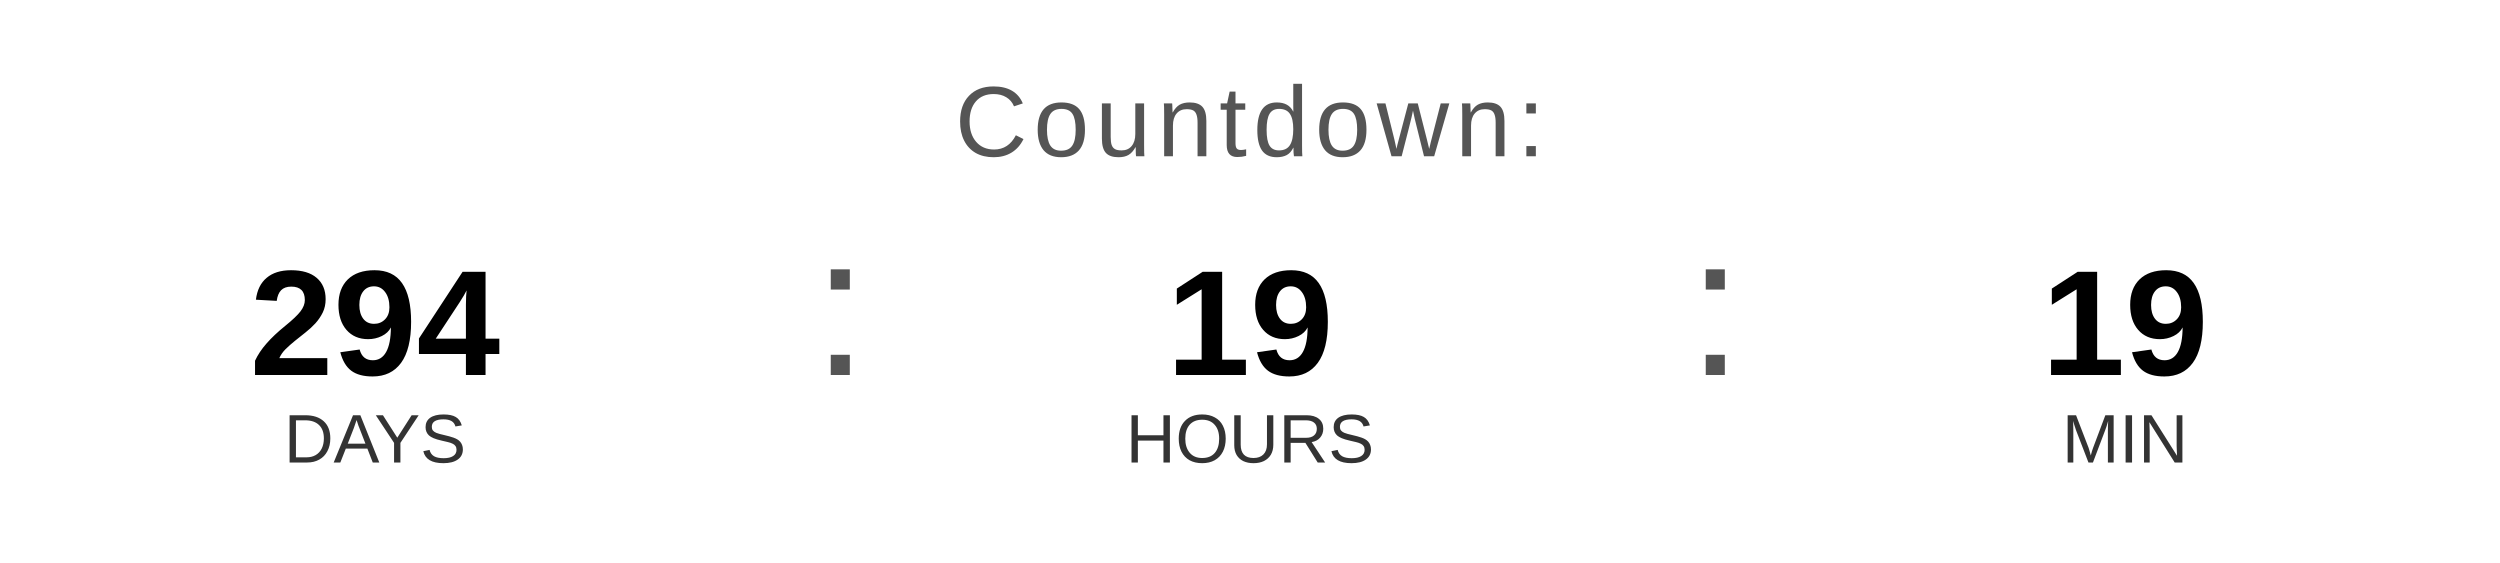
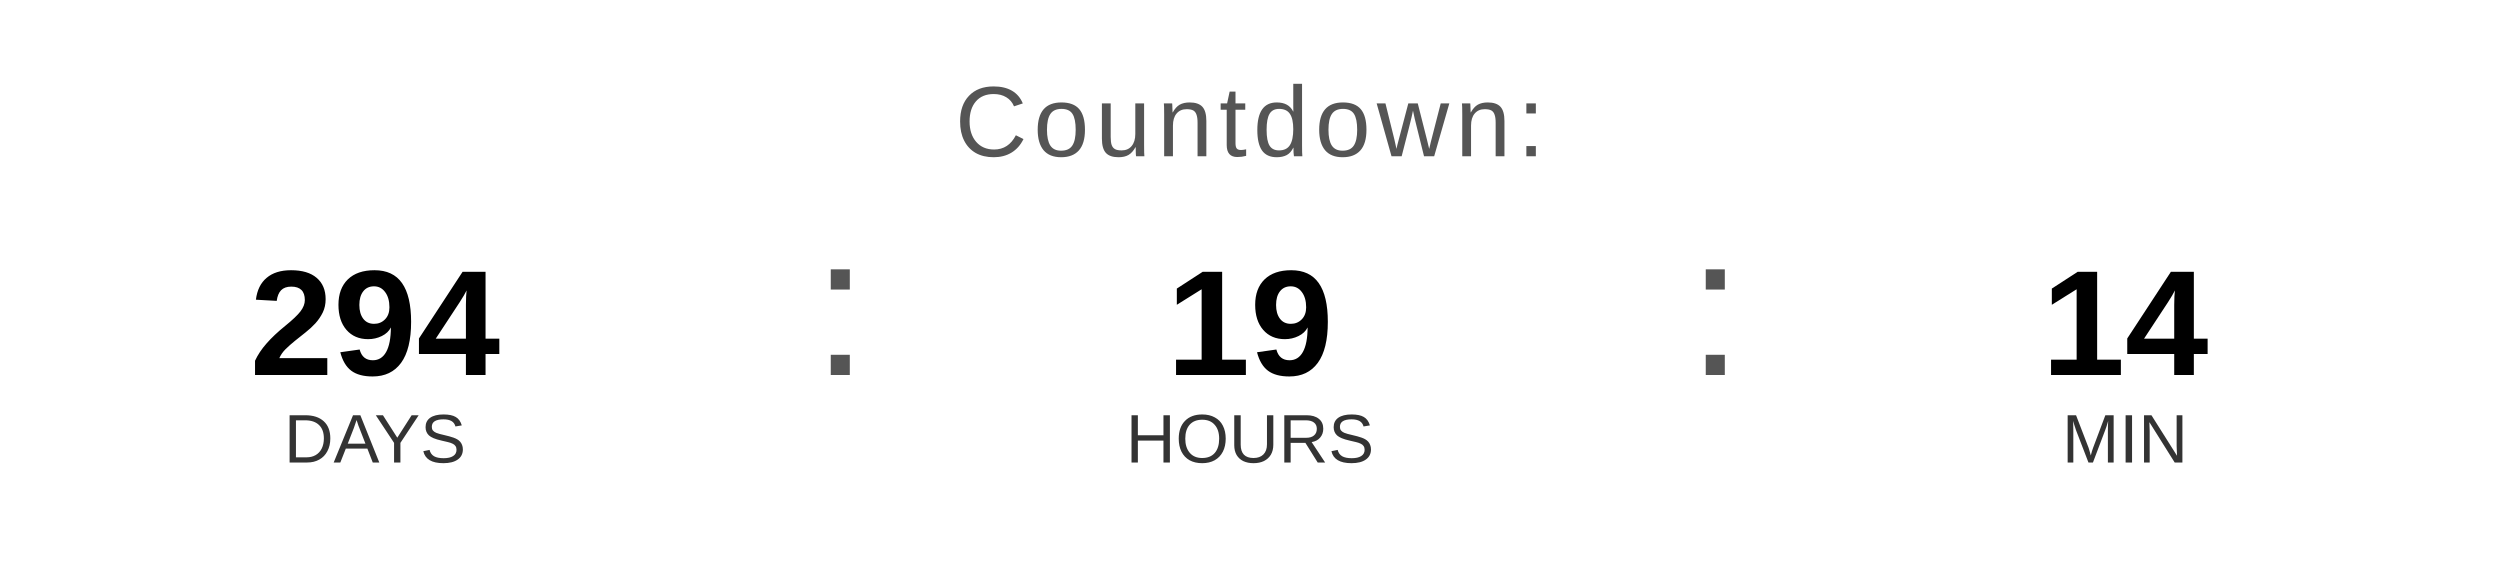
<svg xmlns="http://www.w3.org/2000/svg" width="400" height="90" viewBox="0 0 400 90">
  <text x="200" y="25" font-family="Arial, Helvetica, sans-serif" font-size="16" fill="#555555" text-anchor="middle" letter-spacing="1">
    Countdown:
  </text>
  <text x="60" y="60" font-family="Arial, Helvetica, sans-serif" font-size="24" font-weight="bold" fill="#000000" text-anchor="middle">294</text>
  <text x="60" y="74" font-family="Arial, Helvetica, sans-serif" font-size="11" fill="#333333" text-anchor="middle">DAYS</text>
  <text x="130" y="60" font-family="Arial, sans-serif" font-size="32" fill="#555555">:</text>
  <text x="200" y="60" font-family="Arial, Helvetica, sans-serif" font-size="24" font-weight="bold" fill="#000000" text-anchor="middle">19</text>
  <text x="200" y="74" font-family="Arial, Helvetica, sans-serif" font-size="11" fill="#333333" text-anchor="middle">HOURS</text>
  <text x="270" y="60" font-family="Arial, sans-serif" font-size="32" fill="#555555">:</text>
-   <text x="340" y="60" font-family="Arial, Helvetica, sans-serif" font-size="24" font-weight="bold" fill="#000000" text-anchor="middle">19</text>
+   <text x="340" y="60" font-family="Arial, Helvetica, sans-serif" font-size="24" font-weight="bold" fill="#000000" text-anchor="middle">14</text>
  <text x="340" y="74" font-family="Arial, Helvetica, sans-serif" font-size="11" fill="#333333" text-anchor="middle">MIN</text>
</svg>
